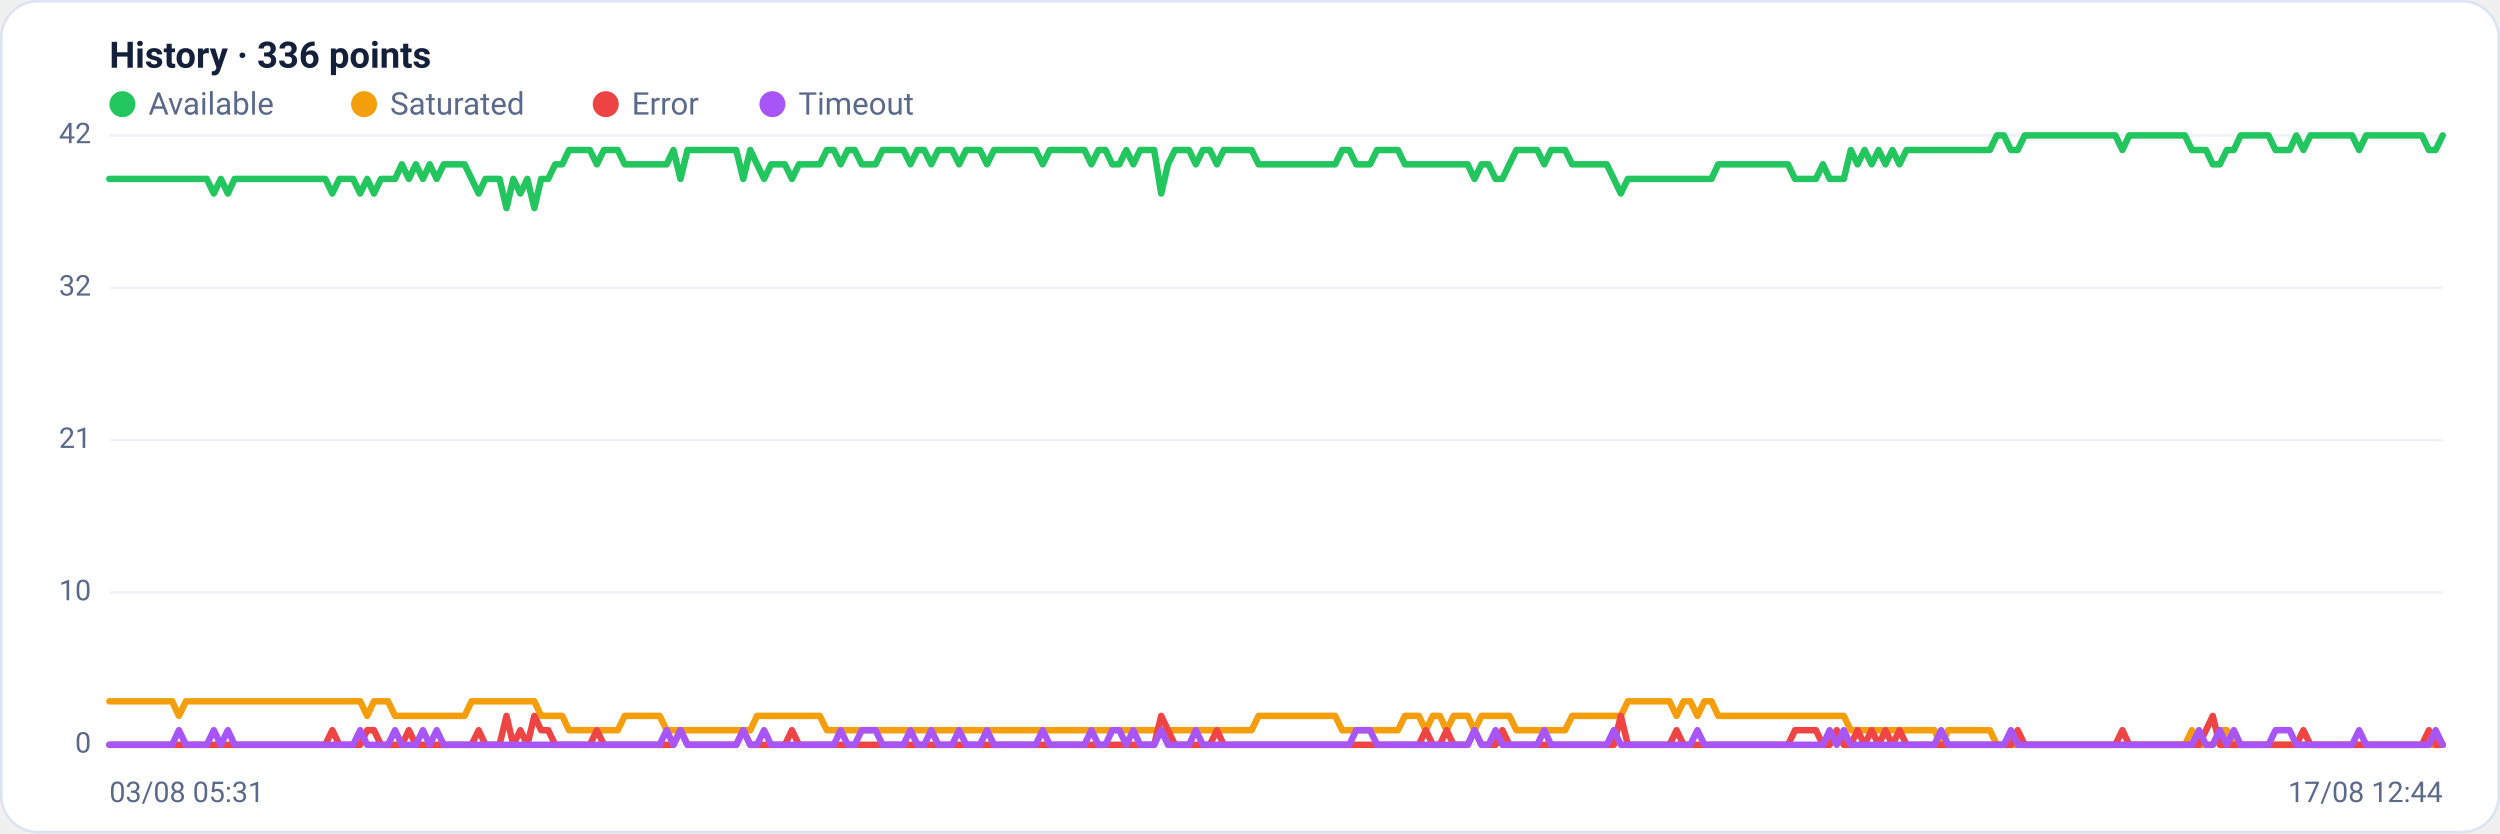
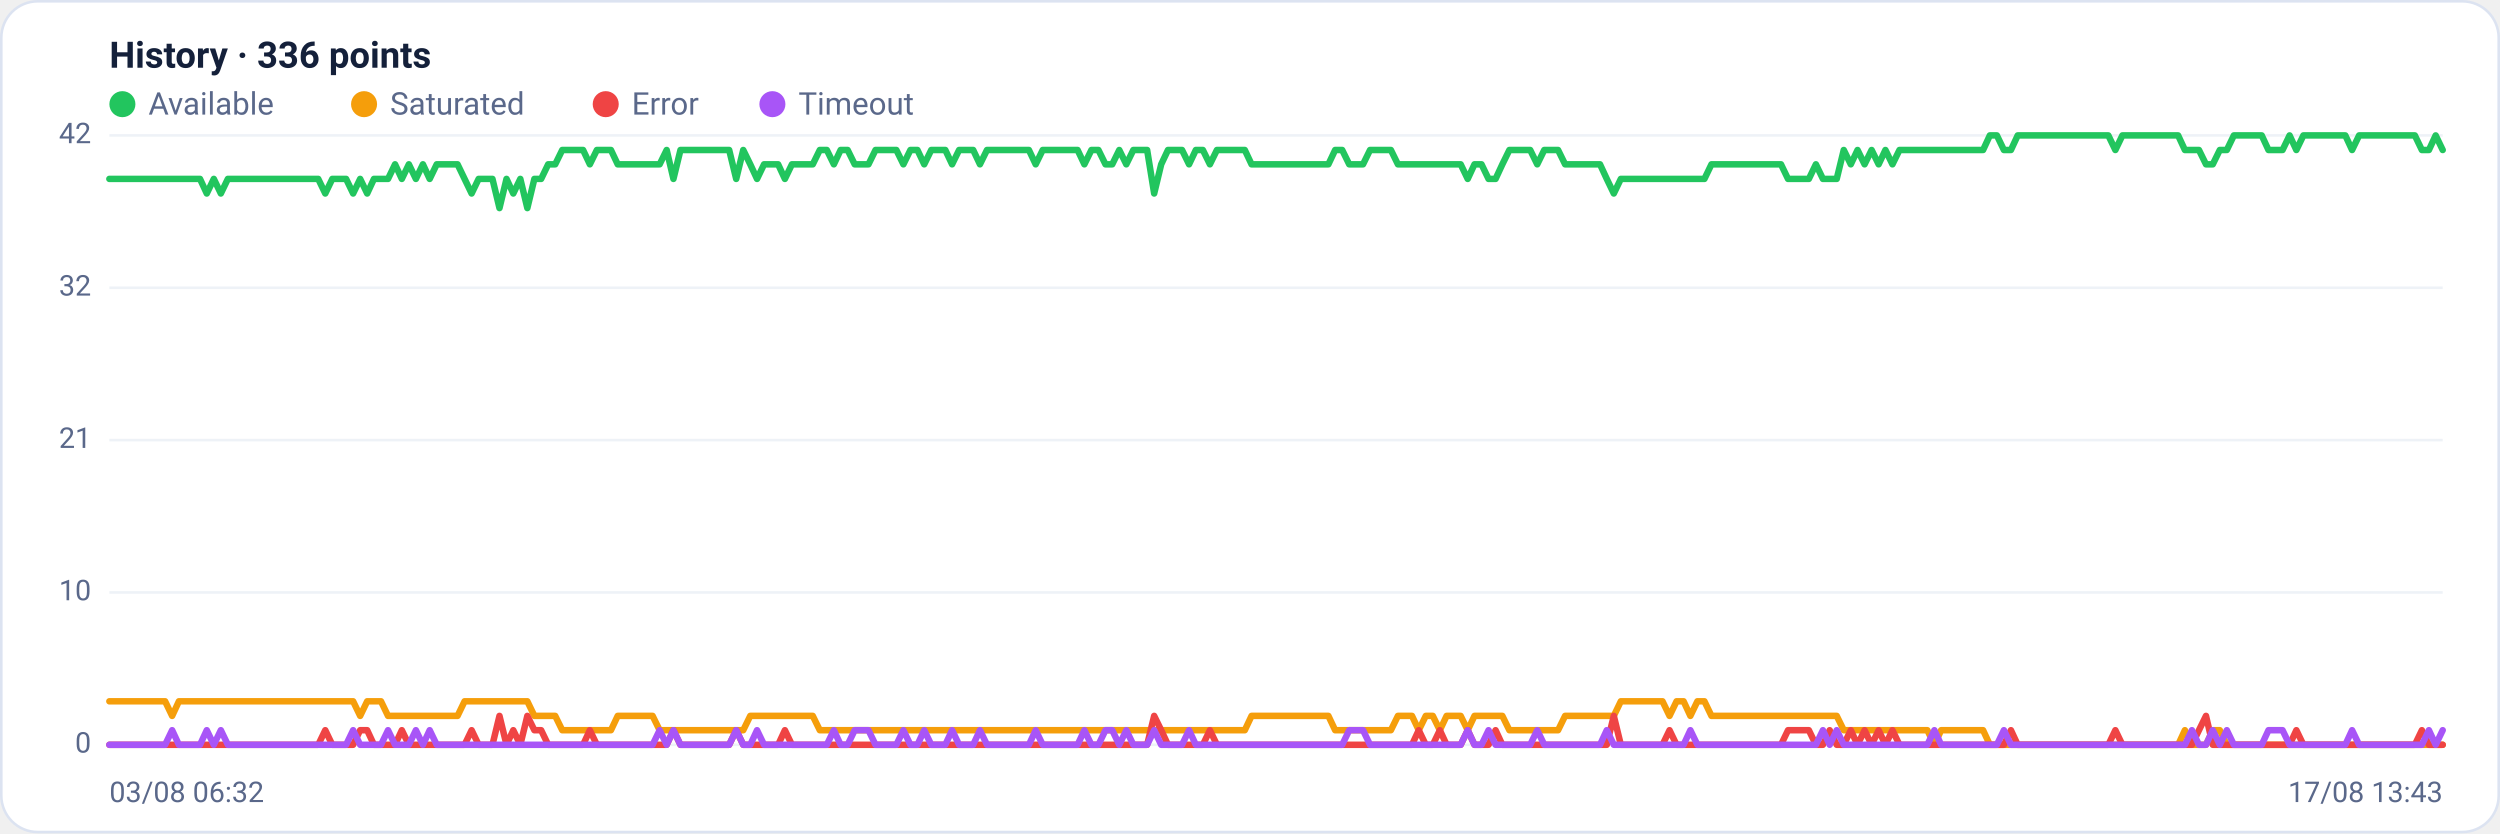
<svg xmlns="http://www.w3.org/2000/svg" viewBox="0 0 960 320" width="960" height="320" font-family="Segoe UI, system-ui, -apple-system, Roboto, Helvetica, Arial, sans-serif" role="img" aria-label="Availability history per region">
  <rect x="0.5" y="0.5" width="959" height="319" rx="14" fill="#ffffff" stroke="#dce3f1" />
  <text x="42" y="26" font-size="14" font-weight="600" fill="#14203a">History · 336 points</text>
  <circle cx="47" cy="40" r="5" fill="#22c55e" />
  <text x="57" y="44" font-size="12" fill="#5a688a">Available</text>
  <circle cx="139.8" cy="40" r="5" fill="#f59e0b" />
  <text x="149.8" y="44" font-size="12" fill="#5a688a">Saturated</text>
  <circle cx="232.6" cy="40" r="5" fill="#ef4444" />
  <text x="242.6" y="44" font-size="12" fill="#5a688a">Error</text>
  <circle cx="296.6" cy="40" r="5" fill="#a855f7" />
  <text x="306.6" y="44" font-size="12" fill="#5a688a">Timeout</text>
  <line x1="42" y1="286.0" x2="938" y2="286.0" stroke="#eef2f7" stroke-width="1" />
  <text x="35" y="289.0" text-anchor="end" font-size="11" fill="#5a688a">0</text>
  <line x1="42" y1="227.5" x2="938" y2="227.5" stroke="#eef2f7" stroke-width="1" />
  <text x="35" y="230.5" text-anchor="end" font-size="11" fill="#5a688a">10</text>
  <line x1="42" y1="169.0" x2="938" y2="169.0" stroke="#eef2f7" stroke-width="1" />
  <text x="35" y="172.0" text-anchor="end" font-size="11" fill="#5a688a">21</text>
  <line x1="42" y1="110.5" x2="938" y2="110.5" stroke="#eef2f7" stroke-width="1" />
  <text x="35" y="113.5" text-anchor="end" font-size="11" fill="#5a688a">32</text>
  <line x1="42" y1="52.0" x2="938" y2="52.0" stroke="#eef2f7" stroke-width="1" />
  <text x="35" y="55.0" text-anchor="end" font-size="11" fill="#5a688a">42</text>
-   <polyline fill="none" stroke="#22c55e" stroke-width="2.5" stroke-linejoin="round" stroke-linecap="round" points="42.0,68.7 44.7,68.7 47.3,68.7 50.0,68.7 52.7,68.7 55.4,68.7 58.0,68.7 60.7,68.7 63.4,68.7 66.1,68.7 68.7,68.7 71.4,68.7 74.1,68.7 76.8,68.7 79.4,68.7 82.1,74.3 84.8,68.7 87.5,74.3 90.1,68.7 92.8,68.7 95.5,68.7 98.2,68.7 100.8,68.7 103.5,68.7 106.2,68.7 108.9,68.7 111.5,68.7 114.2,68.7 116.9,68.7 119.6,68.7 122.2,68.7 124.9,68.7 127.6,74.3 130.3,68.7 132.9,68.7 135.6,68.7 138.3,74.3 141.0,68.7 143.6,74.3 146.3,68.7 149.0,68.7 151.7,68.7 154.3,63.1 157.0,68.7 159.7,63.1 162.4,68.7 165.0,63.1 167.7,68.7 170.4,63.1 173.1,63.1 175.7,63.1 178.4,63.1 181.1,68.7 183.8,74.3 186.4,68.7 189.1,68.7 191.8,68.7 194.5,79.9 197.1,68.7 199.8,74.3 202.5,68.7 205.2,79.9 207.8,68.7 210.5,68.7 213.2,63.1 215.9,63.1 218.5,57.6 221.2,57.6 223.9,57.6 226.5,57.6 229.2,63.1 231.9,57.6 234.6,57.6 237.2,57.6 239.9,63.1 242.6,63.1 245.3,63.1 247.9,63.1 250.6,63.1 253.3,63.1 256.0,63.1 258.6,57.6 261.3,68.7 264.0,57.6 266.7,57.6 269.3,57.6 272.0,57.6 274.7,57.6 277.4,57.6 280.0,57.6 282.7,57.6 285.4,68.7 288.1,57.6 290.7,63.1 293.4,68.7 296.1,63.1 298.8,63.1 301.4,63.1 304.1,68.7 306.8,63.1 309.5,63.1 312.1,63.1 314.8,63.1 317.5,57.6 320.2,57.6 322.8,63.1 325.5,57.6 328.2,57.6 330.9,63.1 333.5,63.1 336.2,63.1 338.9,57.6 341.6,57.6 344.2,57.6 346.9,57.6 349.6,63.1 352.3,57.6 354.9,57.6 357.6,63.1 360.3,57.6 363.0,57.6 365.6,57.6 368.3,63.1 371.0,57.6 373.7,57.6 376.3,57.6 379.0,63.1 381.7,57.6 384.4,57.6 387.0,57.6 389.7,57.6 392.4,57.6 395.1,57.6 397.7,57.6 400.4,63.1 403.1,57.6 405.7,57.6 408.4,57.6 411.1,57.6 413.8,57.6 416.4,57.6 419.1,63.1 421.8,57.6 424.5,57.6 427.1,63.1 429.8,63.1 432.5,57.6 435.2,63.1 437.8,57.6 440.5,57.6 443.2,57.6 445.9,74.3 448.5,63.1 451.2,57.6 453.9,57.6 456.6,57.6 459.2,63.1 461.9,57.6 464.6,57.6 467.3,63.1 469.9,57.6 472.6,57.6 475.3,57.6 478.0,57.6 480.6,57.6 483.3,63.1 486.0,63.1 488.7,63.1 491.3,63.1 494.0,63.1 496.7,63.1 499.4,63.1 502.0,63.1 504.7,63.1 507.4,63.1 510.1,63.1 512.7,63.1 515.4,57.6 518.1,57.6 520.8,63.1 523.4,63.1 526.1,63.1 528.8,57.6 531.5,57.6 534.1,57.6 536.8,57.6 539.5,63.1 542.2,63.1 544.8,63.1 547.5,63.1 550.2,63.1 552.9,63.1 555.5,63.1 558.2,63.1 560.9,63.1 563.6,63.1 566.2,68.7 568.9,63.1 571.6,63.1 574.3,68.7 576.9,68.7 579.6,63.1 582.3,57.6 584.9,57.6 587.6,57.6 590.3,57.6 593.0,63.1 595.6,57.6 598.3,57.6 601.0,57.6 603.7,63.1 606.3,63.1 609.0,63.1 611.7,63.1 614.4,63.1 617.0,63.1 619.7,68.7 622.4,74.3 625.1,68.7 627.7,68.7 630.4,68.7 633.1,68.7 635.8,68.7 638.4,68.7 641.1,68.7 643.8,68.7 646.5,68.7 649.1,68.7 651.8,68.7 654.5,68.7 657.2,68.7 659.8,63.1 662.5,63.1 665.2,63.1 667.9,63.1 670.5,63.1 673.2,63.1 675.9,63.1 678.6,63.1 681.2,63.1 683.9,63.1 686.6,63.1 689.3,68.7 691.9,68.7 694.6,68.7 697.3,68.7 700.0,63.1 702.6,68.7 705.3,68.7 708.0,68.7 710.7,57.6 713.3,63.1 716.0,57.6 718.7,63.1 721.4,57.6 724.0,63.1 726.7,57.6 729.4,63.1 732.1,57.6 734.7,57.6 737.4,57.6 740.1,57.6 742.8,57.6 745.4,57.6 748.1,57.6 750.8,57.6 753.5,57.6 756.1,57.6 758.8,57.6 761.5,57.6 764.1,57.6 766.8,52.0 769.5,52.0 772.2,57.6 774.8,57.6 777.5,52.0 780.2,52.0 782.9,52.0 785.5,52.0 788.2,52.0 790.9,52.0 793.6,52.0 796.2,52.0 798.9,52.0 801.6,52.0 804.3,52.0 806.9,52.0 809.6,52.0 812.3,52.0 815.0,57.6 817.6,52.0 820.3,52.0 823.0,52.0 825.7,52.0 828.3,52.0 831.0,52.0 833.7,52.0 836.4,52.0 839.0,52.0 841.7,57.6 844.4,57.6 847.1,57.6 849.7,63.1 852.4,63.1 855.1,57.6 857.8,57.6 860.4,52.0 863.1,52.0 865.8,52.0 868.5,52.0 871.1,52.0 873.8,57.6 876.5,57.6 879.2,57.6 881.8,52.0 884.5,57.6 887.2,52.0 889.9,52.0 892.5,52.0 895.2,52.0 897.9,52.0 900.6,52.0 903.2,52.0 905.9,57.6 908.6,52.0 911.3,52.0 913.9,52.0 916.6,52.0 919.3,52.0 922.0,52.0 924.6,52.0 927.3,52.0 930.0,52.0 932.7,57.6 935.3,57.6 938.0,52.0" />
-   <polyline fill="none" stroke="#f59e0b" stroke-width="2.5" stroke-linejoin="round" stroke-linecap="round" points="42.0,269.3 44.7,269.3 47.3,269.3 50.0,269.3 52.7,269.3 55.4,269.3 58.0,269.3 60.7,269.3 63.4,269.3 66.1,269.3 68.7,274.9 71.4,269.3 74.1,269.3 76.8,269.3 79.4,269.3 82.1,269.3 84.8,269.3 87.5,269.3 90.1,269.3 92.8,269.3 95.5,269.3 98.2,269.3 100.8,269.3 103.5,269.3 106.2,269.3 108.9,269.3 111.5,269.3 114.2,269.3 116.9,269.3 119.6,269.3 122.2,269.3 124.9,269.3 127.6,269.3 130.3,269.3 132.9,269.3 135.6,269.3 138.3,269.3 141.0,274.9 143.6,269.3 146.3,269.3 149.0,269.3 151.7,274.9 154.3,274.9 157.0,274.9 159.7,274.9 162.4,274.9 165.0,274.9 167.7,274.9 170.4,274.9 173.1,274.9 175.7,274.9 178.4,274.9 181.1,269.3 183.8,269.3 186.4,269.3 189.1,269.3 191.8,269.3 194.5,269.3 197.1,269.3 199.8,269.3 202.5,269.3 205.2,269.3 207.8,274.9 210.5,274.9 213.2,274.9 215.9,274.9 218.5,280.4 221.2,280.4 223.9,280.4 226.5,280.4 229.2,280.4 231.9,280.4 234.6,280.4 237.2,280.4 239.9,274.9 242.6,274.9 245.3,274.9 247.9,274.9 250.6,274.9 253.3,274.9 256.0,280.4 258.6,280.4 261.3,280.4 264.0,280.4 266.7,280.4 269.3,280.4 272.0,280.4 274.7,280.4 277.4,280.4 280.0,280.4 282.7,280.4 285.4,280.4 288.1,280.4 290.7,274.9 293.4,274.9 296.1,274.9 298.8,274.9 301.4,274.9 304.1,274.9 306.8,274.9 309.5,274.9 312.1,274.9 314.8,274.9 317.5,280.4 320.2,280.4 322.8,280.4 325.5,280.4 328.2,280.4 330.9,280.4 333.5,280.4 336.2,280.4 338.9,280.4 341.6,280.4 344.2,280.4 346.9,280.4 349.6,280.4 352.3,280.4 354.9,280.4 357.6,280.4 360.3,280.4 363.0,280.4 365.6,280.4 368.3,280.4 371.0,280.4 373.7,280.4 376.3,280.4 379.0,280.4 381.7,280.4 384.4,280.4 387.0,280.4 389.7,280.4 392.4,280.4 395.1,280.4 397.7,280.4 400.4,280.4 403.1,280.4 405.7,280.4 408.4,280.4 411.1,280.4 413.8,280.4 416.4,280.4 419.1,280.4 421.8,280.4 424.5,280.4 427.1,280.4 429.8,280.4 432.5,280.4 435.2,280.4 437.8,280.4 440.5,280.4 443.2,280.4 445.9,280.4 448.5,280.4 451.2,280.4 453.9,280.4 456.6,280.4 459.2,280.4 461.9,280.4 464.6,280.4 467.3,280.4 469.9,280.4 472.6,280.4 475.3,280.4 478.0,280.4 480.6,280.4 483.3,274.9 486.0,274.9 488.7,274.9 491.3,274.9 494.0,274.9 496.7,274.9 499.4,274.9 502.0,274.9 504.7,274.9 507.4,274.9 510.1,274.9 512.7,274.9 515.4,280.4 518.1,280.4 520.8,280.4 523.4,280.4 526.1,280.4 528.8,280.4 531.5,280.4 534.1,280.4 536.8,280.4 539.5,274.9 542.2,274.9 544.8,274.9 547.5,280.4 550.2,274.9 552.9,274.9 555.5,280.4 558.2,274.9 560.9,274.9 563.6,274.9 566.2,280.4 568.9,274.9 571.6,274.9 574.3,274.9 576.9,274.9 579.6,274.9 582.3,280.4 584.9,280.4 587.6,280.4 590.3,280.4 593.0,280.4 595.6,280.4 598.3,280.4 601.0,280.4 603.7,274.9 606.3,274.9 609.0,274.9 611.7,274.9 614.4,274.9 617.0,274.9 619.7,274.9 622.4,274.9 625.1,269.3 627.7,269.3 630.4,269.3 633.1,269.3 635.8,269.3 638.4,269.3 641.1,269.3 643.8,274.9 646.5,269.3 649.1,269.3 651.8,274.9 654.5,269.3 657.2,269.3 659.8,274.9 662.5,274.9 665.2,274.9 667.9,274.9 670.5,274.9 673.2,274.9 675.9,274.9 678.6,274.9 681.2,274.9 683.9,274.9 686.6,274.9 689.3,274.9 691.9,274.9 694.6,274.9 697.3,274.9 700.0,274.9 702.6,274.9 705.3,274.9 708.0,274.9 710.7,280.4 713.3,280.4 716.0,280.4 718.7,280.4 721.4,280.4 724.0,280.4 726.7,280.4 729.4,280.4 732.1,280.4 734.7,280.4 737.4,280.4 740.1,280.4 742.8,280.4 745.4,286.0 748.1,280.4 750.8,280.4 753.5,280.4 756.1,280.4 758.8,280.4 761.5,280.4 764.1,280.4 766.8,286.0 769.5,286.0 772.2,286.0 774.8,286.0 777.5,286.0 780.2,286.0 782.9,286.0 785.5,286.0 788.2,286.0 790.9,286.0 793.6,286.0 796.2,286.0 798.9,286.0 801.6,286.0 804.3,286.0 806.9,286.0 809.6,286.0 812.3,286.0 815.0,286.0 817.6,286.0 820.3,286.0 823.0,286.0 825.7,286.0 828.3,286.0 831.0,286.0 833.7,286.0 836.4,286.0 839.0,286.0 841.7,280.4 844.4,286.0 847.1,286.0 849.7,286.0 852.4,280.4 855.1,280.4 857.8,286.0 860.4,286.0 863.1,286.0 865.8,286.0 868.5,286.0 871.1,286.0 873.8,286.0 876.5,286.0 879.2,286.0 881.8,286.0 884.5,286.0 887.2,286.0 889.9,286.0 892.5,286.0 895.2,286.0 897.9,286.0 900.6,286.0 903.2,286.0 905.9,286.0 908.6,286.0 911.3,286.0 913.9,286.0 916.6,286.0 919.3,286.0 922.0,286.0 924.6,286.0 927.3,286.0 930.0,286.0 932.7,286.0 935.3,286.0 938.0,286.0" />
-   <polyline fill="none" stroke="#ef4444" stroke-width="2.5" stroke-linejoin="round" stroke-linecap="round" points="42.0,286.0 44.7,286.0 47.3,286.0 50.0,286.0 52.7,286.0 55.4,286.0 58.0,286.0 60.7,286.0 63.4,286.0 66.1,286.0 68.7,286.0 71.4,286.0 74.1,286.0 76.8,286.0 79.4,286.0 82.1,286.0 84.8,286.0 87.5,286.0 90.1,286.0 92.8,286.0 95.5,286.0 98.2,286.0 100.8,286.0 103.5,286.0 106.2,286.0 108.9,286.0 111.5,286.0 114.2,286.0 116.9,286.0 119.6,286.0 122.2,286.0 124.9,286.0 127.6,280.4 130.3,286.0 132.9,286.0 135.6,286.0 138.3,286.0 141.0,280.4 143.6,280.4 146.3,286.0 149.0,286.0 151.7,286.0 154.3,286.0 157.0,280.4 159.7,286.0 162.4,286.0 165.0,286.0 167.7,286.0 170.4,286.0 173.1,286.0 175.7,286.0 178.4,286.0 181.1,286.0 183.8,280.4 186.4,286.0 189.1,286.0 191.8,286.0 194.5,274.9 197.1,286.0 199.8,280.4 202.5,286.0 205.2,274.9 207.8,280.4 210.5,280.4 213.2,286.0 215.9,286.0 218.5,286.0 221.2,286.0 223.9,286.0 226.5,286.0 229.2,280.4 231.9,286.0 234.6,286.0 237.2,286.0 239.9,286.0 242.6,286.0 245.3,286.0 247.9,286.0 250.6,286.0 253.3,286.0 256.0,286.0 258.6,286.0 261.3,280.4 264.0,286.0 266.7,286.0 269.3,286.0 272.0,286.0 274.7,286.0 277.4,286.0 280.0,286.0 282.7,286.0 285.4,280.4 288.1,286.0 290.7,286.0 293.4,286.0 296.1,286.0 298.8,286.0 301.4,286.0 304.1,280.4 306.8,286.0 309.5,286.0 312.1,286.0 314.8,286.0 317.5,286.0 320.2,286.0 322.8,286.0 325.5,286.0 328.2,286.0 330.9,286.0 333.5,286.0 336.2,286.0 338.9,286.0 341.6,286.0 344.2,286.0 346.9,286.0 349.6,286.0 352.3,286.0 354.9,286.0 357.6,286.0 360.3,286.0 363.0,286.0 365.6,286.0 368.3,286.0 371.0,286.0 373.7,286.0 376.3,286.0 379.0,286.0 381.7,286.0 384.4,286.0 387.0,286.0 389.7,286.0 392.4,286.0 395.1,286.0 397.7,286.0 400.4,286.0 403.1,286.0 405.7,286.0 408.4,286.0 411.1,286.0 413.8,286.0 416.4,286.0 419.1,286.0 421.8,286.0 424.5,286.0 427.1,286.0 429.8,286.0 432.5,286.0 435.2,286.0 437.8,286.0 440.5,286.0 443.2,286.0 445.9,274.9 448.5,280.4 451.2,286.0 453.9,286.0 456.6,286.0 459.2,286.0 461.9,286.0 464.6,286.0 467.3,280.4 469.9,286.0 472.6,286.0 475.3,286.0 478.0,286.0 480.6,286.0 483.3,286.0 486.0,286.0 488.7,286.0 491.3,286.0 494.0,286.0 496.7,286.0 499.4,286.0 502.0,286.0 504.7,286.0 507.4,286.0 510.1,286.0 512.7,286.0 515.4,286.0 518.1,286.0 520.8,286.0 523.4,286.0 526.1,286.0 528.8,286.0 531.5,286.0 534.1,286.0 536.8,286.0 539.5,286.0 542.2,286.0 544.8,286.0 547.5,280.4 550.2,286.0 552.9,286.0 555.5,280.4 558.2,286.0 560.9,286.0 563.6,286.0 566.2,280.4 568.9,286.0 571.6,286.0 574.3,286.0 576.9,280.4 579.6,286.0 582.3,286.0 584.9,286.0 587.6,286.0 590.3,286.0 593.0,286.0 595.6,286.0 598.3,286.0 601.0,286.0 603.7,286.0 606.3,286.0 609.0,286.0 611.7,286.0 614.4,286.0 617.0,286.0 619.7,286.0 622.4,274.9 625.1,286.0 627.7,286.0 630.4,286.0 633.1,286.0 635.8,286.0 638.4,286.0 641.1,286.0 643.8,280.4 646.5,286.0 649.1,286.0 651.8,286.0 654.5,286.0 657.2,286.0 659.8,286.0 662.5,286.0 665.2,286.0 667.9,286.0 670.5,286.0 673.2,286.0 675.9,286.0 678.6,286.0 681.2,286.0 683.9,286.0 686.6,286.0 689.3,280.4 691.9,280.4 694.6,280.4 697.3,280.4 700.0,286.0 702.6,286.0 705.3,280.4 708.0,286.0 710.7,286.0 713.3,280.4 716.0,286.0 718.7,280.4 721.4,286.0 724.0,280.4 726.7,286.0 729.4,280.4 732.1,286.0 734.7,286.0 737.4,286.0 740.1,286.0 742.8,286.0 745.4,286.0 748.1,286.0 750.8,286.0 753.5,286.0 756.1,286.0 758.8,286.0 761.5,286.0 764.1,286.0 766.8,286.0 769.5,286.0 772.2,286.0 774.8,280.4 777.5,286.0 780.2,286.0 782.9,286.0 785.5,286.0 788.2,286.0 790.9,286.0 793.6,286.0 796.2,286.0 798.9,286.0 801.6,286.0 804.3,286.0 806.9,286.0 809.6,286.0 812.3,286.0 815.0,280.4 817.6,286.0 820.3,286.0 823.0,286.0 825.7,286.0 828.3,286.0 831.0,286.0 833.7,286.0 836.4,286.0 839.0,286.0 841.7,286.0 844.4,286.0 847.1,280.4 849.7,274.9 852.4,286.0 855.1,286.0 857.8,286.0 860.4,286.0 863.1,286.0 865.8,286.0 868.5,286.0 871.1,286.0 873.8,286.0 876.5,286.0 879.2,286.0 881.8,286.0 884.5,280.4 887.2,286.0 889.9,286.0 892.5,286.0 895.2,286.0 897.9,286.0 900.6,286.0 903.2,286.0 905.9,286.0 908.6,286.0 911.3,286.0 913.9,286.0 916.6,286.0 919.3,286.0 922.0,286.0 924.6,286.0 927.3,286.0 930.0,286.0 932.7,280.4 935.3,286.0 938.0,286.0" />
-   <polyline fill="none" stroke="#a855f7" stroke-width="2.5" stroke-linejoin="round" stroke-linecap="round" points="42.0,286.0 44.7,286.0 47.3,286.0 50.0,286.0 52.7,286.0 55.4,286.0 58.0,286.0 60.7,286.0 63.4,286.0 66.1,286.0 68.7,280.4 71.4,286.0 74.1,286.0 76.8,286.0 79.4,286.0 82.1,280.4 84.8,286.0 87.5,280.4 90.1,286.0 92.8,286.0 95.5,286.0 98.2,286.0 100.8,286.0 103.5,286.0 106.2,286.0 108.9,286.0 111.5,286.0 114.2,286.0 116.9,286.0 119.6,286.0 122.2,286.0 124.9,286.0 127.6,286.0 130.3,286.0 132.9,286.0 135.6,286.0 138.3,280.4 141.0,286.0 143.6,286.0 146.3,286.0 149.0,286.0 151.7,280.4 154.3,286.0 157.0,286.0 159.7,286.0 162.4,280.4 165.0,286.0 167.7,280.4 170.4,286.0 173.1,286.0 175.7,286.0 178.4,286.0 181.1,286.0 183.8,286.0 186.4,286.0 189.1,286.0 191.8,286.0 194.5,286.0 197.1,286.0 199.8,286.0 202.5,286.0 205.2,286.0 207.8,286.0 210.5,286.0 213.2,286.0 215.9,286.0 218.5,286.0 221.2,286.0 223.9,286.0 226.5,286.0 229.2,286.0 231.9,286.0 234.6,286.0 237.2,286.0 239.9,286.0 242.6,286.0 245.3,286.0 247.9,286.0 250.6,286.0 253.3,286.0 256.0,280.4 258.6,286.0 261.3,280.4 264.0,286.0 266.7,286.0 269.3,286.0 272.0,286.0 274.7,286.0 277.4,286.0 280.0,286.0 282.7,286.0 285.4,280.4 288.1,286.0 290.7,286.0 293.4,280.4 296.1,286.0 298.8,286.0 301.4,286.0 304.1,286.0 306.8,286.0 309.5,286.0 312.1,286.0 314.8,286.0 317.5,286.0 320.2,286.0 322.8,280.4 325.5,286.0 328.2,286.0 330.9,280.4 333.5,280.4 336.2,280.4 338.9,286.0 341.6,286.0 344.2,286.0 346.9,286.0 349.6,280.4 352.3,286.0 354.9,286.0 357.6,280.4 360.3,286.0 363.0,286.0 365.6,286.0 368.3,280.4 371.0,286.0 373.7,286.0 376.3,286.0 379.0,280.4 381.7,286.0 384.4,286.0 387.0,286.0 389.7,286.0 392.4,286.0 395.1,286.0 397.7,286.0 400.4,280.4 403.1,286.0 405.7,286.0 408.4,286.0 411.1,286.0 413.8,286.0 416.4,286.0 419.1,280.4 421.8,286.0 424.5,286.0 427.1,280.4 429.8,280.4 432.5,286.0 435.2,280.4 437.8,286.0 440.5,286.0 443.2,286.0 445.9,280.4 448.5,286.0 451.2,286.0 453.9,286.0 456.6,286.0 459.2,280.4 461.9,286.0 464.6,286.0 467.3,286.0 469.9,286.0 472.6,286.0 475.3,286.0 478.0,286.0 480.6,286.0 483.3,286.0 486.0,286.0 488.7,286.0 491.3,286.0 494.0,286.0 496.7,286.0 499.4,286.0 502.0,286.0 504.7,286.0 507.4,286.0 510.1,286.0 512.7,286.0 515.4,286.0 518.1,286.0 520.8,280.4 523.4,280.4 526.1,280.4 528.8,286.0 531.5,286.0 534.1,286.0 536.8,286.0 539.5,286.0 542.2,286.0 544.8,286.0 547.5,286.0 550.2,286.0 552.9,286.0 555.5,286.0 558.2,286.0 560.9,286.0 563.6,286.0 566.2,280.4 568.9,286.0 571.6,286.0 574.3,280.4 576.9,286.0 579.6,286.0 582.3,286.0 584.9,286.0 587.6,286.0 590.3,286.0 593.0,280.4 595.6,286.0 598.3,286.0 601.0,286.0 603.7,286.0 606.3,286.0 609.0,286.0 611.7,286.0 614.4,286.0 617.0,286.0 619.7,280.4 622.4,286.0 625.1,286.0 627.7,286.0 630.4,286.0 633.1,286.0 635.8,286.0 638.4,286.0 641.1,286.0 643.8,286.0 646.5,286.0 649.1,286.0 651.8,280.4 654.5,286.0 657.2,286.0 659.8,286.0 662.5,286.0 665.2,286.0 667.9,286.0 670.5,286.0 673.2,286.0 675.9,286.0 678.6,286.0 681.2,286.0 683.9,286.0 686.6,286.0 689.3,286.0 691.9,286.0 694.6,286.0 697.3,286.0 700.0,286.0 702.6,280.4 705.3,286.0 708.0,280.4 710.7,286.0 713.3,286.0 716.0,286.0 718.7,286.0 721.4,286.0 724.0,286.0 726.7,286.0 729.4,286.0 732.1,286.0 734.7,286.0 737.4,286.0 740.1,286.0 742.8,286.0 745.4,280.4 748.1,286.0 750.8,286.0 753.5,286.0 756.1,286.0 758.8,286.0 761.5,286.0 764.1,286.0 766.8,286.0 769.5,286.0 772.2,280.4 774.8,286.0 777.5,286.0 780.2,286.0 782.9,286.0 785.5,286.0 788.2,286.0 790.9,286.0 793.6,286.0 796.2,286.0 798.9,286.0 801.6,286.0 804.3,286.0 806.9,286.0 809.6,286.0 812.3,286.0 815.0,286.0 817.6,286.0 820.3,286.0 823.0,286.0 825.7,286.0 828.3,286.0 831.0,286.0 833.7,286.0 836.4,286.0 839.0,286.0 841.7,286.0 844.4,280.4 847.1,286.0 849.7,286.0 852.4,280.4 855.1,286.0 857.8,280.4 860.4,286.0 863.1,286.0 865.8,286.0 868.5,286.0 871.1,286.0 873.8,280.4 876.5,280.4 879.2,280.4 881.8,286.0 884.5,286.0 887.2,286.0 889.9,286.0 892.5,286.0 895.2,286.0 897.9,286.0 900.6,286.0 903.2,286.0 905.9,280.4 908.6,286.0 911.3,286.0 913.9,286.0 916.6,286.0 919.3,286.0 922.0,286.0 924.6,286.0 927.3,286.0 930.0,286.0 932.7,286.0 935.3,280.4 938.0,286.0" />
-   <text x="42" y="308" font-size="11" fill="#5a688a">03/08 05:31</text>
-   <text x="938" y="308" text-anchor="end" font-size="11" fill="#5a688a">17/08 12:44</text>
+   <polyline fill="none" stroke="#22c55e" stroke-width="2.5" stroke-linejoin="round" stroke-linecap="round" points="42.0,68.7 44.7,68.7 47.3,68.7 50.0,68.7 52.7,68.7 55.4,68.7 58.0,68.7 60.7,68.7 63.4,68.7 66.1,68.7 68.7,68.7 71.4,68.7 74.1,68.7 76.8,68.7 79.4,74.3 82.1,68.7 84.8,74.3 87.5,68.7 90.1,68.7 92.8,68.7 95.5,68.7 98.2,68.7 100.8,68.7 103.5,68.7 106.2,68.7 108.9,68.7 111.5,68.7 114.2,68.7 116.9,68.7 119.6,68.7 122.2,68.7 124.9,74.3 127.6,68.7 130.3,68.7 132.9,68.7 135.6,74.3 138.3,68.7 141.0,74.3 143.6,68.7 146.3,68.7 149.0,68.7 151.7,63.1 154.3,68.7 157.0,63.1 159.7,68.7 162.4,63.1 165.0,68.7 167.7,63.1 170.4,63.1 173.1,63.1 175.7,63.1 178.4,68.7 181.1,74.3 183.8,68.7 186.4,68.7 189.1,68.7 191.8,79.9 194.5,68.7 197.1,74.3 199.8,68.7 202.5,79.9 205.2,68.7 207.8,68.7 210.5,63.1 213.2,63.1 215.9,57.6 218.5,57.6 221.2,57.6 223.9,57.6 226.5,63.1 229.2,57.6 231.9,57.6 234.6,57.6 237.2,63.1 239.9,63.1 242.6,63.1 245.3,63.1 247.9,63.1 250.6,63.1 253.3,63.1 256.0,57.6 258.6,68.7 261.3,57.6 264.0,57.6 266.7,57.6 269.3,57.6 272.0,57.6 274.7,57.6 277.4,57.6 280.0,57.6 282.7,68.7 285.4,57.6 288.1,63.1 290.7,68.7 293.4,63.1 296.1,63.1 298.8,63.1 301.4,68.7 304.1,63.1 306.8,63.1 309.5,63.1 312.1,63.1 314.8,57.6 317.5,57.6 320.2,63.1 322.8,57.6 325.5,57.6 328.2,63.1 330.9,63.1 333.5,63.1 336.2,57.6 338.9,57.6 341.6,57.6 344.2,57.6 346.9,63.1 349.6,57.6 352.3,57.6 354.9,63.1 357.6,57.6 360.3,57.6 363.0,57.6 365.6,63.1 368.3,57.6 371.0,57.6 373.7,57.6 376.3,63.1 379.0,57.6 381.7,57.6 384.4,57.6 387.0,57.6 389.7,57.6 392.4,57.6 395.1,57.6 397.7,63.1 400.4,57.6 403.1,57.6 405.7,57.6 408.4,57.6 411.1,57.6 413.8,57.6 416.4,63.1 419.1,57.6 421.8,57.6 424.5,63.1 427.1,63.1 429.8,57.6 432.5,63.1 435.2,57.6 437.8,57.6 440.5,57.6 443.2,74.3 445.9,63.1 448.5,57.6 451.2,57.6 453.9,57.6 456.6,63.1 459.2,57.6 461.9,57.6 464.6,63.1 467.3,57.6 469.9,57.6 472.6,57.6 475.3,57.6 478.0,57.6 480.6,63.1 483.3,63.1 486.0,63.1 488.7,63.1 491.3,63.1 494.0,63.1 496.7,63.1 499.4,63.1 502.0,63.1 504.7,63.1 507.4,63.1 510.1,63.1 512.7,57.6 515.4,57.6 518.1,63.1 520.8,63.1 523.4,63.1 526.1,57.6 528.8,57.6 531.5,57.6 534.1,57.6 536.8,63.1 539.5,63.1 542.2,63.1 544.8,63.1 547.5,63.1 550.2,63.1 552.9,63.1 555.5,63.1 558.2,63.1 560.9,63.1 563.6,68.7 566.2,63.1 568.9,63.1 571.6,68.7 574.3,68.7 576.9,63.1 579.6,57.6 582.3,57.6 584.9,57.6 587.6,57.6 590.3,63.1 593.0,57.6 595.6,57.6 598.3,57.6 601.0,63.1 603.7,63.1 606.3,63.1 609.0,63.1 611.7,63.1 614.4,63.1 617.0,68.7 619.7,74.3 622.4,68.7 625.1,68.7 627.7,68.7 630.4,68.7 633.1,68.7 635.8,68.7 638.4,68.7 641.1,68.7 643.8,68.7 646.5,68.7 649.1,68.7 651.8,68.7 654.5,68.7 657.2,63.1 659.8,63.1 662.5,63.1 665.2,63.1 667.9,63.1 670.5,63.1 673.2,63.1 675.9,63.1 678.6,63.1 681.2,63.1 683.9,63.1 686.6,68.7 689.3,68.7 691.9,68.7 694.6,68.7 697.3,63.1 700.0,68.7 702.6,68.7 705.3,68.7 708.0,57.6 710.7,63.1 713.3,57.6 716.0,63.1 718.7,57.6 721.4,63.1 724.0,57.6 726.7,63.1 729.4,57.6 732.1,57.6 734.7,57.6 737.4,57.6 740.1,57.6 742.8,57.6 745.4,57.6 748.1,57.6 750.8,57.6 753.5,57.6 756.1,57.6 758.8,57.6 761.5,57.6 764.1,52.0 766.8,52.0 769.5,57.6 772.2,57.6 774.8,52.0 777.5,52.0 780.2,52.0 782.9,52.0 785.5,52.0 788.2,52.0 790.9,52.0 793.6,52.0 796.2,52.0 798.9,52.0 801.6,52.0 804.3,52.0 806.9,52.0 809.6,52.0 812.3,57.6 815.0,52.0 817.6,52.0 820.3,52.0 823.0,52.0 825.7,52.0 828.3,52.0 831.0,52.0 833.7,52.0 836.4,52.0 839.0,57.6 841.7,57.6 844.4,57.6 847.1,63.1 849.7,63.1 852.4,57.6 855.1,57.6 857.8,52.0 860.4,52.0 863.1,52.0 865.8,52.0 868.5,52.0 871.1,57.6 873.8,57.6 876.5,57.6 879.2,52.0 881.8,57.6 884.5,52.0 887.2,52.0 889.9,52.0 892.5,52.0 895.2,52.0 897.9,52.0 900.6,52.0 903.2,57.6 905.9,52.0 908.6,52.0 911.3,52.0 913.9,52.0 916.6,52.0 919.3,52.0 922.0,52.0 924.6,52.0 927.3,52.0 930.0,57.6 932.7,57.6 935.3,52.0 938.0,57.6" />
+   <polyline fill="none" stroke="#f59e0b" stroke-width="2.5" stroke-linejoin="round" stroke-linecap="round" points="42.0,269.3 44.7,269.3 47.3,269.3 50.0,269.3 52.7,269.3 55.4,269.3 58.0,269.3 60.7,269.3 63.4,269.3 66.1,274.9 68.7,269.3 71.4,269.3 74.1,269.3 76.8,269.3 79.4,269.3 82.1,269.3 84.8,269.3 87.5,269.3 90.1,269.3 92.8,269.3 95.5,269.3 98.2,269.3 100.8,269.3 103.5,269.3 106.2,269.3 108.9,269.3 111.5,269.3 114.2,269.3 116.9,269.3 119.6,269.3 122.2,269.3 124.9,269.3 127.6,269.3 130.3,269.3 132.9,269.3 135.6,269.3 138.3,274.9 141.0,269.3 143.6,269.3 146.3,269.3 149.0,274.9 151.7,274.9 154.3,274.9 157.0,274.9 159.7,274.9 162.4,274.9 165.0,274.9 167.7,274.9 170.4,274.9 173.1,274.9 175.7,274.9 178.4,269.3 181.1,269.3 183.8,269.3 186.4,269.3 189.1,269.3 191.8,269.3 194.5,269.3 197.1,269.3 199.8,269.3 202.5,269.3 205.2,274.9 207.8,274.9 210.5,274.9 213.2,274.9 215.9,280.4 218.5,280.4 221.2,280.4 223.9,280.4 226.5,280.4 229.2,280.4 231.9,280.4 234.6,280.4 237.2,274.9 239.9,274.9 242.6,274.9 245.3,274.9 247.9,274.9 250.6,274.9 253.3,280.4 256.0,280.4 258.6,280.4 261.3,280.4 264.0,280.4 266.7,280.4 269.3,280.4 272.0,280.4 274.7,280.4 277.4,280.4 280.0,280.4 282.7,280.4 285.4,280.4 288.1,274.9 290.7,274.9 293.4,274.9 296.1,274.9 298.8,274.9 301.4,274.9 304.1,274.9 306.8,274.9 309.5,274.9 312.1,274.9 314.8,280.4 317.5,280.4 320.2,280.4 322.8,280.4 325.5,280.4 328.2,280.4 330.9,280.4 333.5,280.4 336.2,280.4 338.9,280.4 341.6,280.4 344.2,280.4 346.9,280.4 349.6,280.4 352.3,280.4 354.9,280.4 357.6,280.4 360.3,280.4 363.0,280.4 365.6,280.4 368.3,280.4 371.0,280.4 373.7,280.4 376.3,280.4 379.0,280.4 381.7,280.4 384.4,280.4 387.0,280.4 389.7,280.4 392.4,280.4 395.1,280.4 397.7,280.4 400.4,280.4 403.1,280.4 405.7,280.4 408.4,280.4 411.1,280.4 413.8,280.4 416.4,280.4 419.1,280.4 421.8,280.4 424.5,280.4 427.1,280.4 429.8,280.4 432.5,280.4 435.2,280.4 437.8,280.4 440.5,280.4 443.2,280.4 445.9,280.4 448.5,280.4 451.2,280.4 453.9,280.4 456.6,280.4 459.2,280.4 461.9,280.4 464.6,280.4 467.3,280.4 469.9,280.4 472.6,280.4 475.3,280.4 478.0,280.4 480.6,274.9 483.3,274.9 486.0,274.9 488.7,274.9 491.3,274.9 494.0,274.9 496.7,274.9 499.4,274.9 502.0,274.9 504.7,274.9 507.4,274.9 510.1,274.9 512.7,280.4 515.4,280.4 518.1,280.4 520.8,280.4 523.4,280.4 526.1,280.4 528.8,280.4 531.5,280.4 534.1,280.4 536.8,274.9 539.5,274.9 542.2,274.9 544.8,280.4 547.5,274.9 550.2,274.9 552.9,280.4 555.5,274.9 558.2,274.9 560.9,274.9 563.6,280.4 566.2,274.9 568.9,274.9 571.6,274.9 574.3,274.9 576.9,274.9 579.6,280.4 582.3,280.4 584.9,280.4 587.6,280.4 590.3,280.4 593.0,280.4 595.6,280.4 598.3,280.4 601.0,274.9 603.7,274.9 606.3,274.9 609.0,274.9 611.7,274.9 614.4,274.9 617.0,274.9 619.7,274.9 622.4,269.3 625.1,269.3 627.7,269.3 630.4,269.3 633.1,269.3 635.8,269.3 638.4,269.3 641.1,274.9 643.8,269.3 646.5,269.3 649.1,274.9 651.8,269.3 654.5,269.3 657.2,274.9 659.8,274.9 662.5,274.9 665.2,274.9 667.9,274.9 670.5,274.9 673.2,274.9 675.9,274.9 678.6,274.9 681.2,274.9 683.9,274.9 686.6,274.9 689.3,274.9 691.9,274.9 694.6,274.9 697.3,274.9 700.0,274.9 702.6,274.9 705.3,274.9 708.0,280.4 710.7,280.4 713.3,280.4 716.0,280.4 718.7,280.4 721.4,280.4 724.0,280.4 726.7,280.4 729.4,280.4 732.1,280.4 734.7,280.4 737.4,280.4 740.1,280.4 742.8,286.0 745.4,280.4 748.1,280.4 750.8,280.4 753.5,280.4 756.1,280.4 758.8,280.4 761.5,280.4 764.1,286.0 766.8,286.0 769.5,286.0 772.2,286.0 774.8,286.0 777.5,286.0 780.2,286.0 782.9,286.0 785.5,286.0 788.2,286.0 790.9,286.0 793.6,286.0 796.2,286.0 798.9,286.0 801.6,286.0 804.3,286.0 806.9,286.0 809.6,286.0 812.3,286.0 815.0,286.0 817.6,286.0 820.3,286.0 823.0,286.0 825.7,286.0 828.3,286.0 831.0,286.0 833.7,286.0 836.4,286.0 839.0,280.4 841.7,286.0 844.4,286.0 847.1,286.0 849.7,280.4 852.4,280.4 855.1,286.0 857.8,286.0 860.4,286.0 863.1,286.0 865.8,286.0 868.5,286.0 871.1,286.0 873.8,286.0 876.5,286.0 879.2,286.0 881.8,286.0 884.5,286.0 887.2,286.0 889.9,286.0 892.5,286.0 895.2,286.0 897.9,286.0 900.6,286.0 903.2,286.0 905.9,286.0 908.6,286.0 911.3,286.0 913.9,286.0 916.6,286.0 919.3,286.0 922.0,286.0 924.6,286.0 927.3,286.0 930.0,286.0 932.7,286.0 935.3,286.0 938.0,286.0" />
+   <polyline fill="none" stroke="#ef4444" stroke-width="2.5" stroke-linejoin="round" stroke-linecap="round" points="42.0,286.0 44.7,286.0 47.3,286.0 50.0,286.0 52.7,286.0 55.4,286.0 58.0,286.0 60.7,286.0 63.4,286.0 66.1,286.0 68.7,286.0 71.4,286.0 74.1,286.0 76.8,286.0 79.4,286.0 82.1,286.0 84.8,286.0 87.5,286.0 90.1,286.0 92.8,286.0 95.5,286.0 98.2,286.0 100.8,286.0 103.5,286.0 106.2,286.0 108.9,286.0 111.5,286.0 114.2,286.0 116.9,286.0 119.6,286.0 122.2,286.0 124.9,280.4 127.6,286.0 130.3,286.0 132.9,286.0 135.6,286.0 138.3,280.4 141.0,280.4 143.6,286.0 146.3,286.0 149.0,286.0 151.7,286.0 154.3,280.4 157.0,286.0 159.7,286.0 162.4,286.0 165.0,286.0 167.7,286.0 170.4,286.0 173.1,286.0 175.7,286.0 178.4,286.0 181.1,280.4 183.8,286.0 186.4,286.0 189.1,286.0 191.8,274.9 194.5,286.0 197.1,280.4 199.8,286.0 202.5,274.9 205.2,280.4 207.8,280.4 210.5,286.0 213.2,286.0 215.9,286.0 218.5,286.0 221.2,286.0 223.9,286.0 226.5,280.4 229.2,286.0 231.9,286.0 234.6,286.0 237.2,286.0 239.9,286.0 242.6,286.0 245.3,286.0 247.9,286.0 250.6,286.0 253.3,286.0 256.0,286.0 258.6,280.4 261.3,286.0 264.0,286.0 266.7,286.0 269.3,286.0 272.0,286.0 274.7,286.0 277.4,286.0 280.0,286.0 282.7,280.4 285.4,286.0 288.1,286.0 290.7,286.0 293.4,286.0 296.1,286.0 298.8,286.0 301.4,280.4 304.1,286.0 306.8,286.0 309.5,286.0 312.1,286.0 314.8,286.0 317.5,286.0 320.2,286.0 322.8,286.0 325.5,286.0 328.2,286.0 330.9,286.0 333.5,286.0 336.2,286.0 338.9,286.0 341.6,286.0 344.2,286.0 346.9,286.0 349.6,286.0 352.3,286.0 354.9,286.0 357.6,286.0 360.3,286.0 363.0,286.0 365.6,286.0 368.3,286.0 371.0,286.0 373.7,286.0 376.3,286.0 379.0,286.0 381.7,286.0 384.4,286.0 387.0,286.0 389.7,286.0 392.4,286.0 395.1,286.0 397.7,286.0 400.4,286.0 403.1,286.0 405.7,286.0 408.4,286.0 411.1,286.0 413.8,286.0 416.4,286.0 419.1,286.0 421.8,286.0 424.5,286.0 427.1,286.0 429.8,286.0 432.5,286.0 435.2,286.0 437.8,286.0 440.5,286.0 443.2,274.9 445.9,280.4 448.5,286.0 451.2,286.0 453.9,286.0 456.6,286.0 459.2,286.0 461.9,286.0 464.6,280.4 467.3,286.0 469.9,286.0 472.6,286.0 475.3,286.0 478.0,286.0 480.6,286.0 483.3,286.0 486.0,286.0 488.7,286.0 491.3,286.0 494.0,286.0 496.7,286.0 499.4,286.0 502.0,286.0 504.7,286.0 507.4,286.0 510.1,286.0 512.7,286.0 515.4,286.0 518.1,286.0 520.8,286.0 523.4,286.0 526.1,286.0 528.8,286.0 531.5,286.0 534.1,286.0 536.8,286.0 539.5,286.0 542.2,286.0 544.8,280.4 547.5,286.0 550.2,286.0 552.9,280.4 555.5,286.0 558.2,286.0 560.9,286.0 563.6,280.4 566.2,286.0 568.9,286.0 571.6,286.0 574.3,280.4 576.9,286.0 579.6,286.0 582.3,286.0 584.9,286.0 587.6,286.0 590.3,286.0 593.0,286.0 595.6,286.0 598.3,286.0 601.0,286.0 603.7,286.0 606.3,286.0 609.0,286.0 611.7,286.0 614.4,286.0 617.0,286.0 619.7,274.9 622.4,286.0 625.1,286.0 627.7,286.0 630.4,286.0 633.1,286.0 635.8,286.0 638.4,286.0 641.1,280.4 643.8,286.0 646.5,286.0 649.1,286.0 651.8,286.0 654.5,286.0 657.2,286.0 659.8,286.0 662.5,286.0 665.2,286.0 667.9,286.0 670.5,286.0 673.2,286.0 675.9,286.0 678.6,286.0 681.2,286.0 683.9,286.0 686.6,280.4 689.3,280.4 691.9,280.4 694.6,280.4 697.3,286.0 700.0,286.0 702.6,280.4 705.3,286.0 708.0,286.0 710.7,280.4 713.3,286.0 716.0,280.4 718.7,286.0 721.4,280.4 724.0,286.0 726.7,280.4 729.4,286.0 732.1,286.0 734.7,286.0 737.4,286.0 740.1,286.0 742.8,286.0 745.4,286.0 748.1,286.0 750.8,286.0 753.5,286.0 756.1,286.0 758.8,286.0 761.5,286.0 764.1,286.0 766.8,286.0 769.5,286.0 772.2,280.4 774.8,286.0 777.5,286.0 780.2,286.0 782.9,286.0 785.5,286.0 788.2,286.0 790.9,286.0 793.6,286.0 796.2,286.0 798.9,286.0 801.6,286.0 804.3,286.0 806.9,286.0 809.6,286.0 812.3,280.4 815.0,286.0 817.6,286.0 820.3,286.0 823.0,286.0 825.7,286.0 828.3,286.0 831.0,286.0 833.7,286.0 836.4,286.0 839.0,286.0 841.7,286.0 844.4,280.4 847.1,274.9 849.7,286.0 852.4,286.0 855.1,286.0 857.8,286.0 860.4,286.0 863.1,286.0 865.8,286.0 868.5,286.0 871.1,286.0 873.8,286.0 876.5,286.0 879.2,286.0 881.8,280.4 884.5,286.0 887.2,286.0 889.9,286.0 892.5,286.0 895.2,286.0 897.9,286.0 900.6,286.0 903.2,286.0 905.9,286.0 908.6,286.0 911.3,286.0 913.9,286.0 916.6,286.0 919.3,286.0 922.0,286.0 924.6,286.0 927.3,286.0 930.0,280.4 932.7,286.0 935.3,286.0 938.0,286.0" />
+   <polyline fill="none" stroke="#a855f7" stroke-width="2.5" stroke-linejoin="round" stroke-linecap="round" points="42.0,286.0 44.7,286.0 47.3,286.0 50.0,286.0 52.7,286.0 55.4,286.0 58.0,286.0 60.7,286.0 63.4,286.0 66.1,280.4 68.7,286.0 71.4,286.0 74.1,286.0 76.8,286.0 79.4,280.4 82.1,286.0 84.8,280.4 87.5,286.0 90.1,286.0 92.8,286.0 95.5,286.0 98.2,286.0 100.8,286.0 103.5,286.0 106.2,286.0 108.9,286.0 111.5,286.0 114.2,286.0 116.9,286.0 119.6,286.0 122.2,286.0 124.9,286.0 127.6,286.0 130.3,286.0 132.9,286.0 135.6,280.4 138.3,286.0 141.0,286.0 143.6,286.0 146.3,286.0 149.0,280.4 151.7,286.0 154.3,286.0 157.0,286.0 159.7,280.4 162.4,286.0 165.0,280.4 167.7,286.0 170.4,286.0 173.1,286.0 175.7,286.0 178.4,286.0 181.1,286.0 183.8,286.0 186.4,286.0 189.1,286.0 191.8,286.0 194.5,286.0 197.1,286.0 199.8,286.0 202.5,286.0 205.2,286.0 207.8,286.0 210.5,286.0 213.2,286.0 215.9,286.0 218.5,286.0 221.2,286.0 223.9,286.0 226.5,286.0 229.2,286.0 231.9,286.0 234.6,286.0 237.2,286.0 239.9,286.0 242.6,286.0 245.3,286.0 247.9,286.0 250.6,286.0 253.3,280.4 256.0,286.0 258.6,280.4 261.3,286.0 264.0,286.0 266.7,286.0 269.3,286.0 272.0,286.0 274.7,286.0 277.4,286.0 280.0,286.0 282.7,280.4 285.4,286.0 288.1,286.0 290.7,280.4 293.4,286.0 296.1,286.0 298.8,286.0 301.4,286.0 304.1,286.0 306.8,286.0 309.5,286.0 312.1,286.0 314.8,286.0 317.5,286.0 320.2,280.4 322.8,286.0 325.5,286.0 328.2,280.4 330.9,280.4 333.5,280.4 336.2,286.0 338.9,286.0 341.6,286.0 344.2,286.0 346.9,280.4 349.6,286.0 352.3,286.0 354.9,280.4 357.6,286.0 360.3,286.0 363.0,286.0 365.6,280.4 368.3,286.0 371.0,286.0 373.7,286.0 376.3,280.4 379.0,286.0 381.7,286.0 384.4,286.0 387.0,286.0 389.7,286.0 392.4,286.0 395.1,286.0 397.7,280.4 400.4,286.0 403.1,286.0 405.7,286.0 408.4,286.0 411.1,286.0 413.8,286.0 416.4,280.4 419.1,286.0 421.8,286.0 424.5,280.4 427.1,280.4 429.8,286.0 432.5,280.4 435.2,286.0 437.8,286.0 440.5,286.0 443.2,280.4 445.9,286.0 448.5,286.0 451.2,286.0 453.9,286.0 456.6,280.4 459.2,286.0 461.9,286.0 464.6,286.0 467.3,286.0 469.9,286.0 472.6,286.0 475.3,286.0 478.0,286.0 480.6,286.0 483.3,286.0 486.0,286.0 488.7,286.0 491.3,286.0 494.0,286.0 496.7,286.0 499.4,286.0 502.0,286.0 504.7,286.0 507.4,286.0 510.1,286.0 512.7,286.0 515.4,286.0 518.1,280.4 520.8,280.4 523.4,280.4 526.1,286.0 528.8,286.0 531.5,286.0 534.1,286.0 536.8,286.0 539.5,286.0 542.2,286.0 544.8,286.0 547.5,286.0 550.2,286.0 552.9,286.0 555.5,286.0 558.2,286.0 560.9,286.0 563.6,280.4 566.2,286.0 568.9,286.0 571.6,280.4 574.3,286.0 576.9,286.0 579.6,286.0 582.3,286.0 584.9,286.0 587.6,286.0 590.3,280.4 593.0,286.0 595.6,286.0 598.3,286.0 601.0,286.0 603.7,286.0 606.3,286.0 609.0,286.0 611.7,286.0 614.4,286.0 617.0,280.4 619.7,286.0 622.4,286.0 625.1,286.0 627.7,286.0 630.4,286.0 633.1,286.0 635.8,286.0 638.4,286.0 641.1,286.0 643.8,286.0 646.5,286.0 649.1,280.4 651.8,286.0 654.5,286.0 657.2,286.0 659.8,286.0 662.5,286.0 665.2,286.0 667.9,286.0 670.5,286.0 673.2,286.0 675.9,286.0 678.6,286.0 681.2,286.0 683.9,286.0 686.6,286.0 689.3,286.0 691.9,286.0 694.6,286.0 697.3,286.0 700.0,280.4 702.6,286.0 705.3,280.4 708.0,286.0 710.7,286.0 713.3,286.0 716.0,286.0 718.7,286.0 721.4,286.0 724.0,286.0 726.7,286.0 729.4,286.0 732.1,286.0 734.7,286.0 737.4,286.0 740.1,286.0 742.8,280.4 745.4,286.0 748.1,286.0 750.8,286.0 753.5,286.0 756.1,286.0 758.8,286.0 761.5,286.0 764.1,286.0 766.8,286.0 769.5,280.4 772.2,286.0 774.8,286.0 777.5,286.0 780.2,286.0 782.9,286.0 785.5,286.0 788.2,286.0 790.9,286.0 793.6,286.0 796.2,286.0 798.9,286.0 801.6,286.0 804.3,286.0 806.9,286.0 809.6,286.0 812.3,286.0 815.0,286.0 817.6,286.0 820.3,286.0 823.0,286.0 825.7,286.0 828.3,286.0 831.0,286.0 833.7,286.0 836.4,286.0 839.0,286.0 841.7,280.4 844.4,286.0 847.1,286.0 849.7,280.4 852.4,286.0 855.1,280.4 857.8,286.0 860.4,286.0 863.1,286.0 865.8,286.0 868.5,286.0 871.1,280.4 873.8,280.4 876.5,280.4 879.2,286.0 881.8,286.0 884.5,286.0 887.2,286.0 889.9,286.0 892.5,286.0 895.2,286.0 897.9,286.0 900.6,286.0 903.2,280.4 905.9,286.0 908.6,286.0 911.3,286.0 913.9,286.0 916.6,286.0 919.3,286.0 922.0,286.0 924.6,286.0 927.3,286.0 930.0,286.0 932.7,280.4 935.3,286.0 938.0,280.4" />
+   <text x="42" y="308" font-size="11" fill="#5a688a">03/08 06:32</text>
+   <text x="938" y="308" text-anchor="end" font-size="11" fill="#5a688a">17/08 13:43</text>
</svg>
